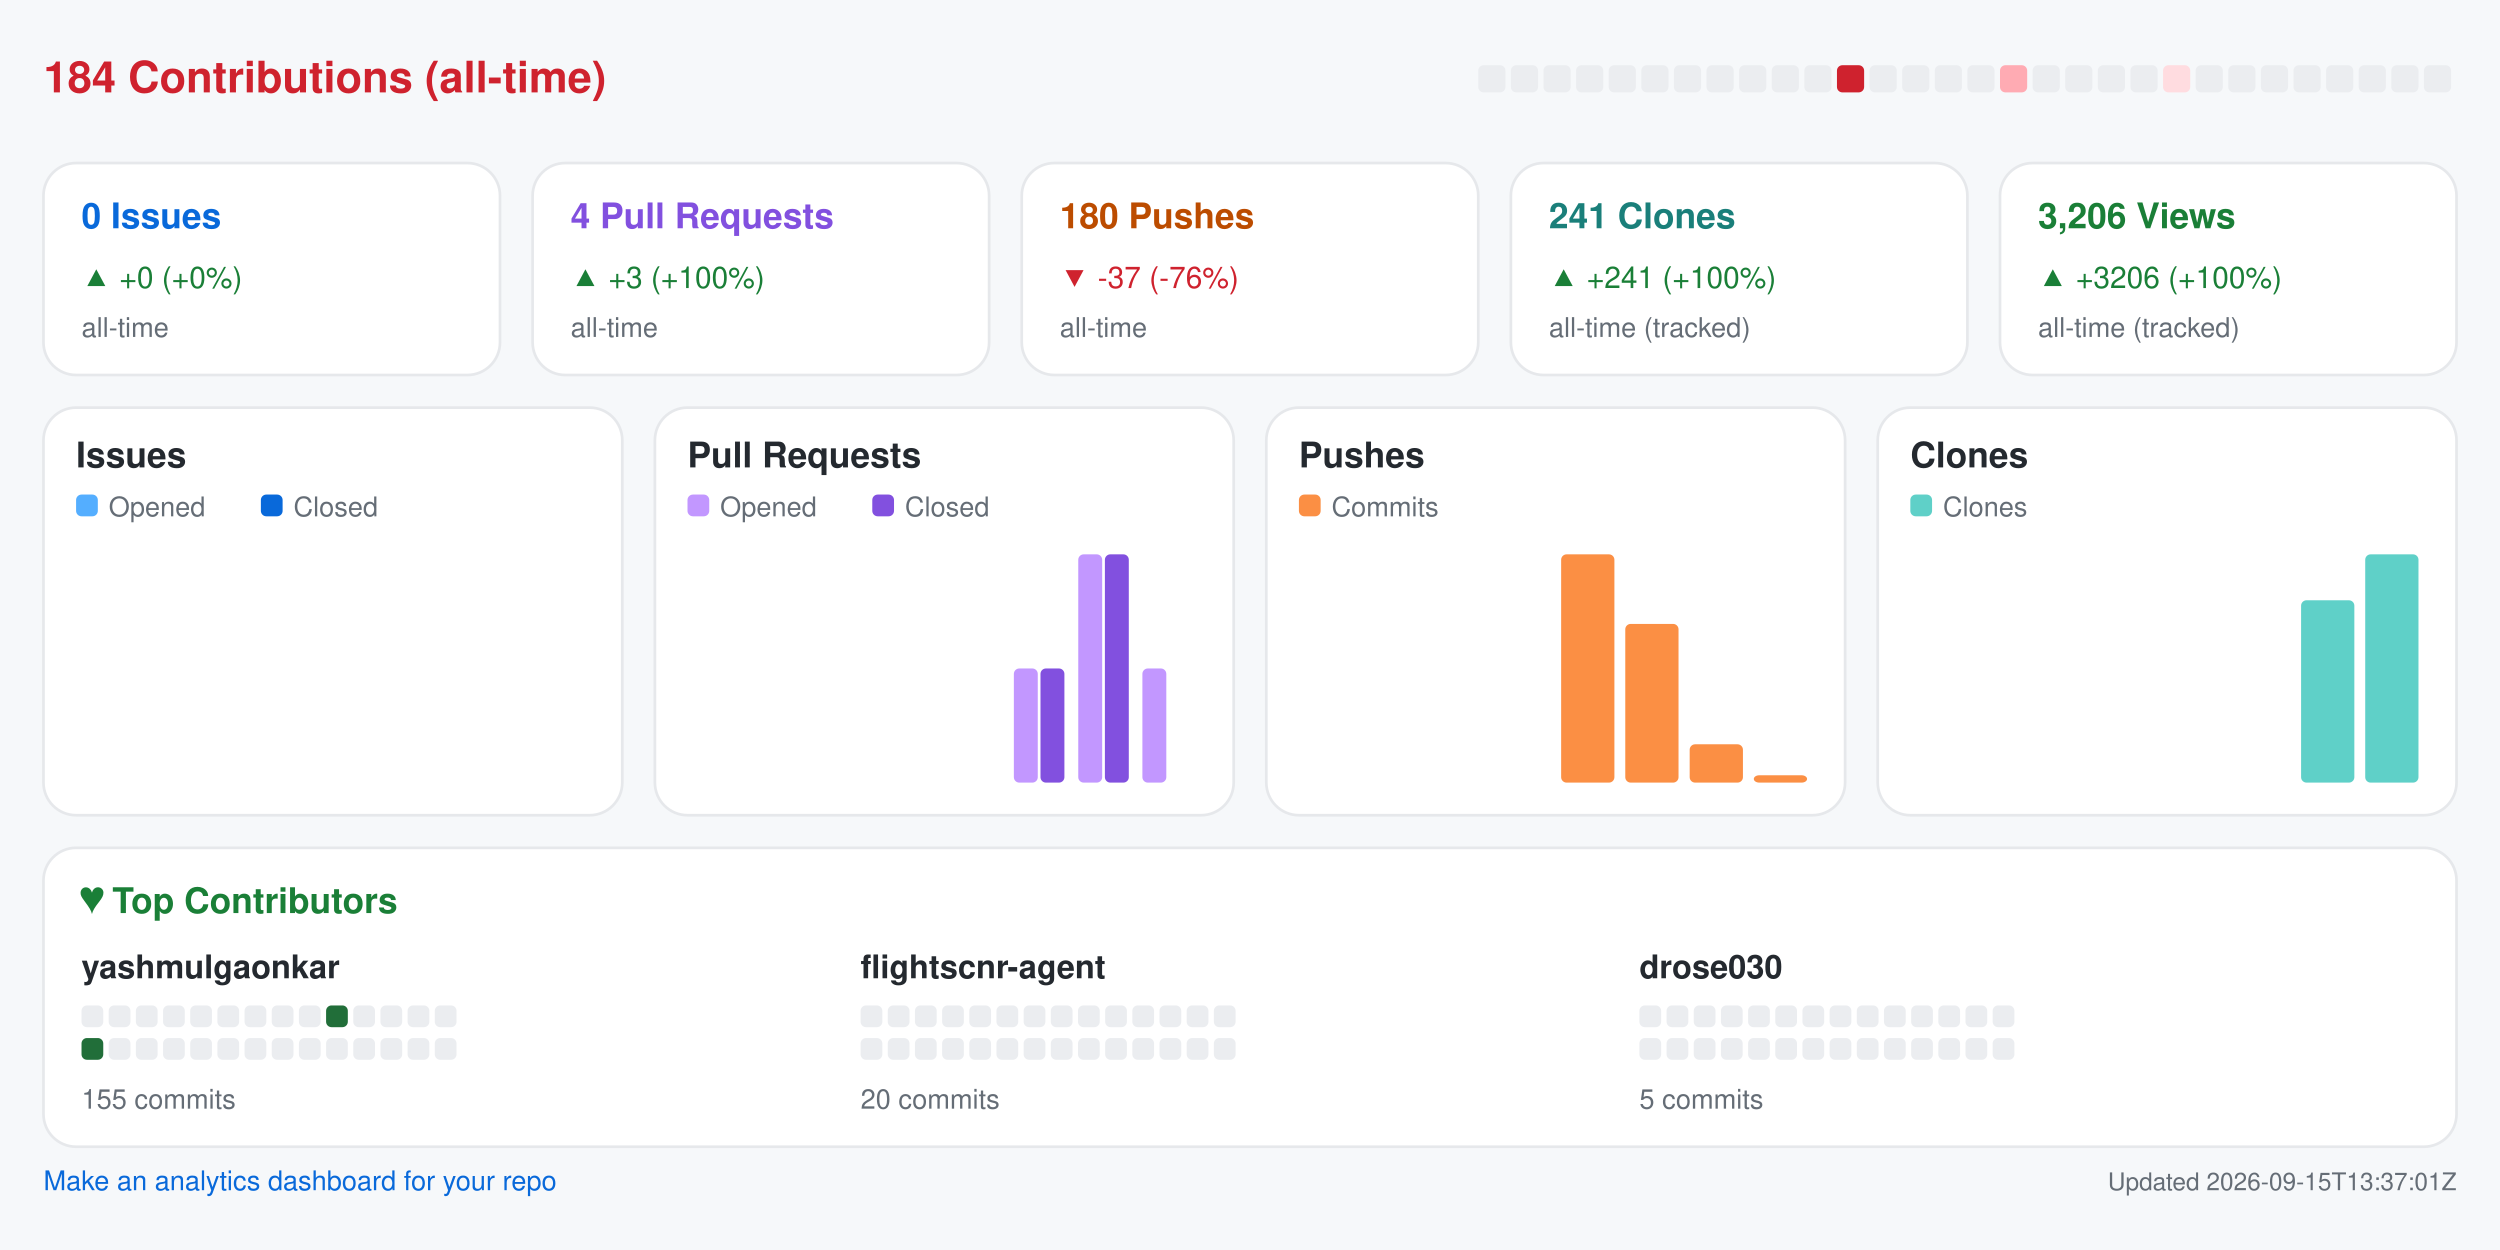
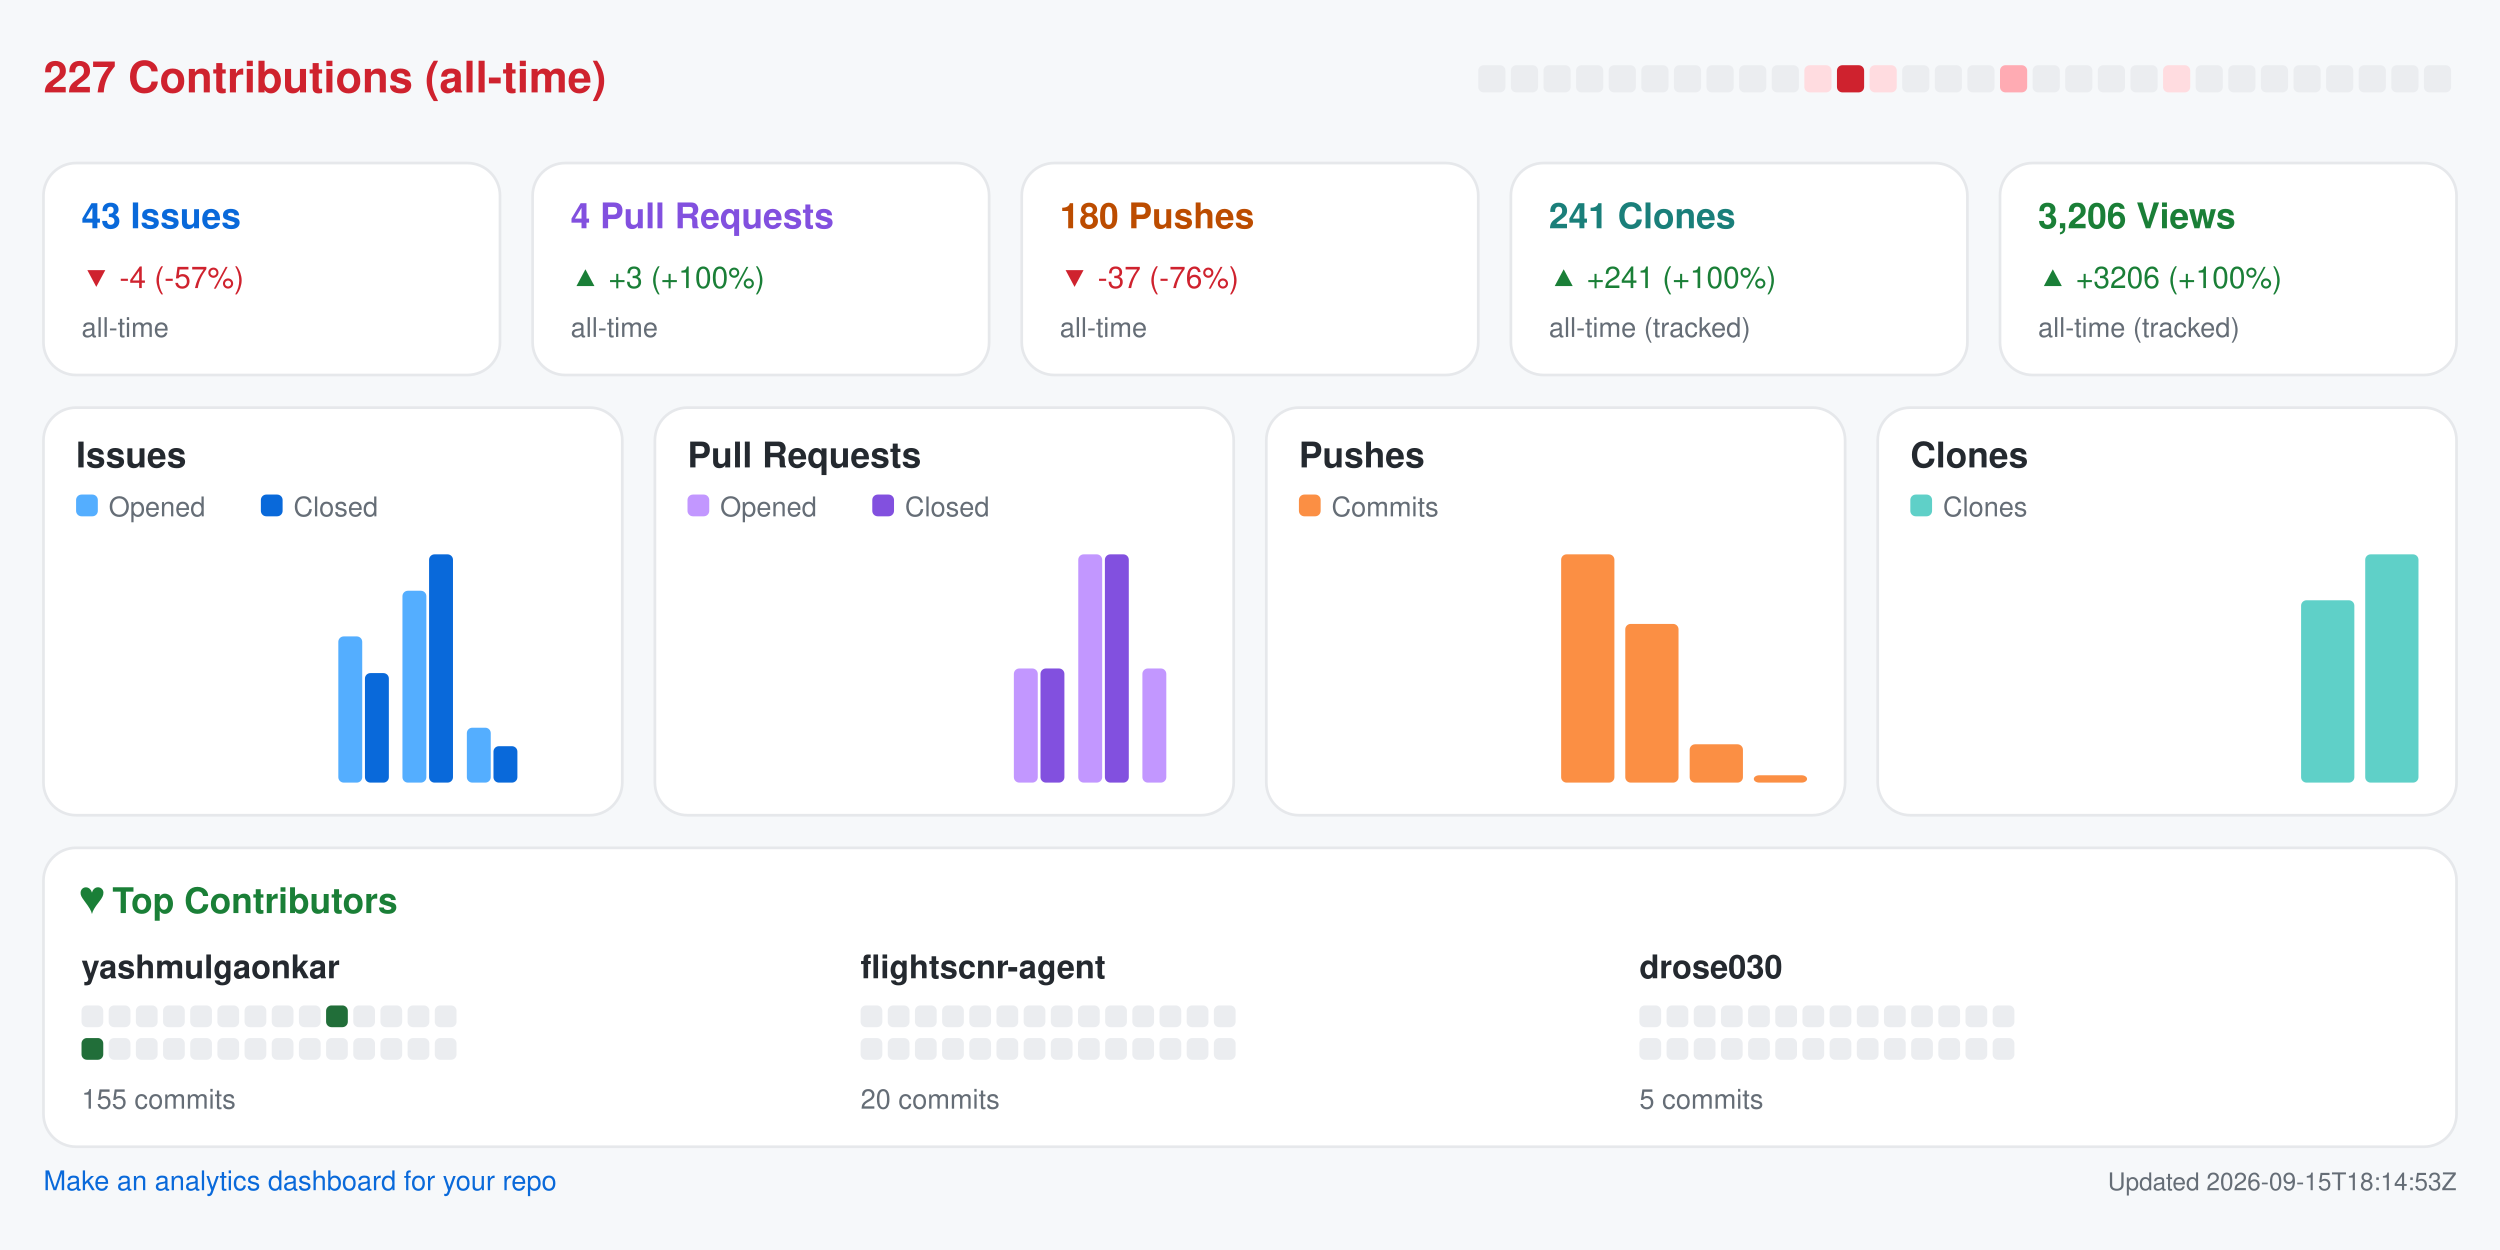
<svg xmlns="http://www.w3.org/2000/svg" width="920" height="460" viewBox="0 0 920 460" role="img" aria-label="Repository analytics for yashmulgaonkar/FlightScnr">
  <rect x="0.0" y="0.0" width="920.0" height="460.0" rx="0" fill="#f6f8fa" />
-   <text x="16.0" y="34.0" fill="#cf222e" font-size="16" font-family="-apple-system,BlinkMacSystemFont,Segoe UI,Helvetica,Arial,sans-serif" font-weight="600" text-anchor="start">184 Contributions (all-time)</text>
+   <text x="16.0" y="34.0" fill="#cf222e" font-size="16" font-family="-apple-system,BlinkMacSystemFont,Segoe UI,Helvetica,Arial,sans-serif" font-weight="600" text-anchor="start">227 Contributions (all-time)</text>
  <rect x="544.0" y="24.0" width="10.0" height="10.0" rx="2" fill="#ebedf0" />
  <rect x="556.0" y="24.0" width="10.0" height="10.0" rx="2" fill="#ebedf0" />
  <rect x="568.0" y="24.0" width="10.0" height="10.0" rx="2" fill="#ebedf0" />
  <rect x="580.0" y="24.0" width="10.0" height="10.0" rx="2" fill="#ebedf0" />
  <rect x="592.0" y="24.0" width="10.0" height="10.0" rx="2" fill="#ebedf0" />
  <rect x="604.0" y="24.0" width="10.0" height="10.0" rx="2" fill="#ebedf0" />
  <rect x="616.0" y="24.0" width="10.0" height="10.0" rx="2" fill="#ebedf0" />
  <rect x="628.0" y="24.0" width="10.0" height="10.0" rx="2" fill="#ebedf0" />
  <rect x="640.0" y="24.0" width="10.0" height="10.0" rx="2" fill="#ebedf0" />
  <rect x="652.0" y="24.0" width="10.0" height="10.0" rx="2" fill="#ebedf0" />
-   <rect x="664.0" y="24.0" width="10.0" height="10.0" rx="2" fill="#ebedf0" />
+   <rect x="664.0" y="24.0" width="10.0" height="10.0" rx="2" fill="#ffdce0" />
  <rect x="676.0" y="24.0" width="10.0" height="10.0" rx="2" fill="#cf222e" />
-   <rect x="688.0" y="24.0" width="10.0" height="10.0" rx="2" fill="#ebedf0" />
+   <rect x="688.0" y="24.0" width="10.0" height="10.0" rx="2" fill="#ffdce0" />
  <rect x="700.0" y="24.0" width="10.0" height="10.0" rx="2" fill="#ebedf0" />
  <rect x="712.0" y="24.0" width="10.0" height="10.0" rx="2" fill="#ebedf0" />
  <rect x="724.0" y="24.0" width="10.0" height="10.0" rx="2" fill="#ebedf0" />
  <rect x="736.0" y="24.0" width="10.0" height="10.0" rx="2" fill="#ffabb3" />
  <rect x="748.0" y="24.0" width="10.0" height="10.0" rx="2" fill="#ebedf0" />
  <rect x="760.0" y="24.0" width="10.0" height="10.0" rx="2" fill="#ebedf0" />
  <rect x="772.0" y="24.0" width="10.0" height="10.0" rx="2" fill="#ebedf0" />
  <rect x="784.0" y="24.0" width="10.0" height="10.0" rx="2" fill="#ebedf0" />
  <rect x="796.0" y="24.0" width="10.0" height="10.0" rx="2" fill="#ffdce0" />
  <rect x="808.0" y="24.0" width="10.0" height="10.0" rx="2" fill="#ebedf0" />
  <rect x="820.0" y="24.0" width="10.0" height="10.0" rx="2" fill="#ebedf0" />
  <rect x="832.0" y="24.0" width="10.0" height="10.0" rx="2" fill="#ebedf0" />
  <rect x="844.0" y="24.0" width="10.0" height="10.0" rx="2" fill="#ebedf0" />
  <rect x="856.0" y="24.0" width="10.0" height="10.0" rx="2" fill="#ebedf0" />
  <rect x="868.0" y="24.0" width="10.0" height="10.0" rx="2" fill="#ebedf0" />
  <rect x="880.0" y="24.0" width="10.0" height="10.0" rx="2" fill="#ebedf0" />
  <rect x="892.0" y="24.0" width="10.0" height="10.0" rx="2" fill="#ebedf0" />
  <rect x="16.0" y="60.0" width="168.0" height="78.0" rx="12" fill="#ffffff" stroke="#e6e8eb" />
-   <text x="30.0" y="84.0" fill="#0969da" font-size="13" font-family="-apple-system,BlinkMacSystemFont,Segoe UI,Helvetica,Arial,sans-serif" font-weight="600" text-anchor="start">0 Issues</text>
-   <text x="30.0" y="106.0" fill="#1a7f37" font-size="11" font-family="-apple-system,BlinkMacSystemFont,Segoe UI,Helvetica,Arial,sans-serif" font-weight="400" text-anchor="start">▲ +0 (+0%)</text>
+   <text x="30.0" y="84.0" fill="#0969da" font-size="13" font-family="-apple-system,BlinkMacSystemFont,Segoe UI,Helvetica,Arial,sans-serif" font-weight="600" text-anchor="start">43 Issues</text>
+   <text x="30.0" y="106.0" fill="#cf222e" font-size="11" font-family="-apple-system,BlinkMacSystemFont,Segoe UI,Helvetica,Arial,sans-serif" font-weight="400" text-anchor="start">▼ -4 (-57%)</text>
  <text x="30.0" y="124.0" fill="#656d76" font-size="10" font-family="-apple-system,BlinkMacSystemFont,Segoe UI,Helvetica,Arial,sans-serif" font-weight="400" text-anchor="start">all-time</text>
  <rect x="196.0" y="60.0" width="168.0" height="78.0" rx="12" fill="#ffffff" stroke="#e6e8eb" />
  <text x="210.0" y="84.0" fill="#8250df" font-size="13" font-family="-apple-system,BlinkMacSystemFont,Segoe UI,Helvetica,Arial,sans-serif" font-weight="600" text-anchor="start">4 Pull Requests</text>
  <text x="210.0" y="106.0" fill="#1a7f37" font-size="11" font-family="-apple-system,BlinkMacSystemFont,Segoe UI,Helvetica,Arial,sans-serif" font-weight="400" text-anchor="start">▲ +3 (+100%)</text>
  <text x="210.0" y="124.0" fill="#656d76" font-size="10" font-family="-apple-system,BlinkMacSystemFont,Segoe UI,Helvetica,Arial,sans-serif" font-weight="400" text-anchor="start">all-time</text>
  <rect x="376.0" y="60.0" width="168.0" height="78.0" rx="12" fill="#ffffff" stroke="#e6e8eb" />
  <text x="390.0" y="84.0" fill="#bc4c00" font-size="13" font-family="-apple-system,BlinkMacSystemFont,Segoe UI,Helvetica,Arial,sans-serif" font-weight="600" text-anchor="start">180 Pushes</text>
  <text x="390.0" y="106.0" fill="#cf222e" font-size="11" font-family="-apple-system,BlinkMacSystemFont,Segoe UI,Helvetica,Arial,sans-serif" font-weight="400" text-anchor="start">▼ -37 (-76%)</text>
  <text x="390.0" y="124.0" fill="#656d76" font-size="10" font-family="-apple-system,BlinkMacSystemFont,Segoe UI,Helvetica,Arial,sans-serif" font-weight="400" text-anchor="start">all-time</text>
  <rect x="556.0" y="60.0" width="168.0" height="78.0" rx="12" fill="#ffffff" stroke="#e6e8eb" />
  <text x="570.0" y="84.0" fill="#1a7f7a" font-size="13" font-family="-apple-system,BlinkMacSystemFont,Segoe UI,Helvetica,Arial,sans-serif" font-weight="600" text-anchor="start">241 Clones</text>
  <text x="570.0" y="106.0" fill="#1a7f37" font-size="11" font-family="-apple-system,BlinkMacSystemFont,Segoe UI,Helvetica,Arial,sans-serif" font-weight="400" text-anchor="start">▲ +241 (+100%)</text>
  <text x="570.0" y="124.0" fill="#656d76" font-size="10" font-family="-apple-system,BlinkMacSystemFont,Segoe UI,Helvetica,Arial,sans-serif" font-weight="400" text-anchor="start">all-time (tracked)</text>
  <rect x="736.0" y="60.0" width="168.0" height="78.0" rx="12" fill="#ffffff" stroke="#e6e8eb" />
  <text x="750.0" y="84.0" fill="#1a7f37" font-size="13" font-family="-apple-system,BlinkMacSystemFont,Segoe UI,Helvetica,Arial,sans-serif" font-weight="600" text-anchor="start">3,206 Views</text>
  <text x="750.0" y="106.0" fill="#1a7f37" font-size="11" font-family="-apple-system,BlinkMacSystemFont,Segoe UI,Helvetica,Arial,sans-serif" font-weight="400" text-anchor="start">▲ +3206 (+100%)</text>
  <text x="750.0" y="124.0" fill="#656d76" font-size="10" font-family="-apple-system,BlinkMacSystemFont,Segoe UI,Helvetica,Arial,sans-serif" font-weight="400" text-anchor="start">all-time (tracked)</text>
  <rect x="16.0" y="150.0" width="213.0" height="150.0" rx="12" fill="#ffffff" stroke="#e6e8eb" />
  <text x="28.0" y="172.0" fill="#24292f" font-size="13" font-family="-apple-system,BlinkMacSystemFont,Segoe UI,Helvetica,Arial,sans-serif" font-weight="600" text-anchor="start">Issues</text>
  <rect x="28.0" y="182.0" width="8.0" height="8.0" rx="2" fill="#54aeff" />
  <text x="40.0" y="190.0" fill="#656d76" font-size="10" font-family="-apple-system,BlinkMacSystemFont,Segoe UI,Helvetica,Arial,sans-serif" font-weight="400" text-anchor="start">Opened</text>
  <rect x="96.0" y="182.0" width="8.0" height="8.0" rx="2" fill="#0969da" />
  <text x="108.0" y="190.0" fill="#656d76" font-size="10" font-family="-apple-system,BlinkMacSystemFont,Segoe UI,Helvetica,Arial,sans-serif" font-weight="400" text-anchor="start">Closed</text>
  <rect x="30.0" y="288.0" width="8.8" height="0.0" rx="2" fill="#54aeff" />
  <rect x="39.8" y="288.0" width="8.8" height="0.0" rx="2" fill="#0969da" />
  <rect x="53.6" y="288.0" width="8.8" height="0.0" rx="2" fill="#54aeff" />
  <rect x="63.4" y="288.0" width="8.8" height="0.0" rx="2" fill="#0969da" />
  <rect x="77.2" y="288.0" width="8.8" height="0.0" rx="2" fill="#54aeff" />
  <rect x="87.1" y="288.0" width="8.8" height="0.0" rx="2" fill="#0969da" />
  <rect x="100.9" y="288.0" width="8.8" height="0.0" rx="2" fill="#54aeff" />
  <rect x="110.7" y="288.0" width="8.8" height="0.0" rx="2" fill="#0969da" />
-   <rect x="124.5" y="288.0" width="8.8" height="0.0" rx="2" fill="#54aeff" />
-   <rect x="134.3" y="288.0" width="8.8" height="0.0" rx="2" fill="#0969da" />
-   <rect x="148.1" y="288.0" width="8.8" height="0.0" rx="2" fill="#54aeff" />
-   <rect x="157.9" y="288.0" width="8.8" height="0.0" rx="2" fill="#0969da" />
-   <rect x="171.8" y="288.0" width="8.8" height="0.0" rx="2" fill="#54aeff" />
-   <rect x="181.6" y="288.0" width="8.8" height="0.0" rx="2" fill="#0969da" />
+   <rect x="124.5" y="234.2" width="8.8" height="53.8" rx="2" fill="#54aeff" />
+   <rect x="134.3" y="247.7" width="8.8" height="40.3" rx="2" fill="#0969da" />
+   <rect x="148.1" y="217.4" width="8.8" height="70.6" rx="2" fill="#54aeff" />
+   <rect x="157.9" y="204.0" width="8.8" height="84.0" rx="2" fill="#0969da" />
+   <rect x="171.8" y="267.8" width="8.8" height="20.2" rx="2" fill="#54aeff" />
+   <rect x="181.6" y="274.6" width="8.8" height="13.4" rx="2" fill="#0969da" />
  <rect x="195.4" y="288.0" width="8.8" height="0.0" rx="2" fill="#54aeff" />
  <rect x="205.2" y="288.0" width="8.8" height="0.0" rx="2" fill="#0969da" />
  <rect x="241.0" y="150.0" width="213.0" height="150.0" rx="12" fill="#ffffff" stroke="#e6e8eb" />
  <text x="253.0" y="172.0" fill="#24292f" font-size="13" font-family="-apple-system,BlinkMacSystemFont,Segoe UI,Helvetica,Arial,sans-serif" font-weight="600" text-anchor="start">Pull Requests</text>
  <rect x="253.0" y="182.0" width="8.0" height="8.0" rx="2" fill="#c297ff" />
  <text x="265.0" y="190.0" fill="#656d76" font-size="10" font-family="-apple-system,BlinkMacSystemFont,Segoe UI,Helvetica,Arial,sans-serif" font-weight="400" text-anchor="start">Opened</text>
  <rect x="321.0" y="182.0" width="8.0" height="8.0" rx="2" fill="#8250df" />
  <text x="333.0" y="190.0" fill="#656d76" font-size="10" font-family="-apple-system,BlinkMacSystemFont,Segoe UI,Helvetica,Arial,sans-serif" font-weight="400" text-anchor="start">Closed</text>
  <rect x="255.0" y="288.0" width="8.8" height="0.0" rx="2" fill="#c297ff" />
  <rect x="264.8" y="288.0" width="8.8" height="0.0" rx="2" fill="#8250df" />
  <rect x="278.6" y="288.0" width="8.8" height="0.0" rx="2" fill="#c297ff" />
  <rect x="288.4" y="288.0" width="8.8" height="0.0" rx="2" fill="#8250df" />
  <rect x="302.2" y="288.0" width="8.8" height="0.0" rx="2" fill="#c297ff" />
  <rect x="312.1" y="288.0" width="8.8" height="0.0" rx="2" fill="#8250df" />
  <rect x="325.9" y="288.0" width="8.8" height="0.0" rx="2" fill="#c297ff" />
  <rect x="335.7" y="288.0" width="8.8" height="0.0" rx="2" fill="#8250df" />
  <rect x="349.5" y="288.0" width="8.8" height="0.0" rx="2" fill="#c297ff" />
  <rect x="359.3" y="288.0" width="8.8" height="0.0" rx="2" fill="#8250df" />
  <rect x="373.1" y="246.0" width="8.8" height="42.0" rx="2" fill="#c297ff" />
  <rect x="382.9" y="246.0" width="8.8" height="42.0" rx="2" fill="#8250df" />
  <rect x="396.8" y="204.0" width="8.8" height="84.0" rx="2" fill="#c297ff" />
  <rect x="406.6" y="204.0" width="8.8" height="84.0" rx="2" fill="#8250df" />
  <rect x="420.4" y="246.0" width="8.8" height="42.0" rx="2" fill="#c297ff" />
  <rect x="430.2" y="288.0" width="8.8" height="0.0" rx="2" fill="#8250df" />
  <rect x="466.0" y="150.0" width="213.0" height="150.0" rx="12" fill="#ffffff" stroke="#e6e8eb" />
  <text x="478.0" y="172.0" fill="#24292f" font-size="13" font-family="-apple-system,BlinkMacSystemFont,Segoe UI,Helvetica,Arial,sans-serif" font-weight="600" text-anchor="start">Pushes</text>
  <rect x="478.0" y="182.0" width="8.0" height="8.0" rx="2" fill="#fb8f44" />
  <text x="490.0" y="190.0" fill="#656d76" font-size="10" font-family="-apple-system,BlinkMacSystemFont,Segoe UI,Helvetica,Arial,sans-serif" font-weight="400" text-anchor="start">Commits</text>
  <rect x="480.0" y="288.0" width="19.6" height="0.0" rx="2" fill="#fb8f44" />
  <rect x="503.6" y="288.0" width="19.6" height="0.0" rx="2" fill="#fb8f44" />
  <rect x="527.2" y="288.0" width="19.6" height="0.0" rx="2" fill="#fb8f44" />
  <rect x="550.9" y="288.0" width="19.6" height="0.0" rx="2" fill="#fb8f44" />
  <rect x="574.5" y="204.0" width="19.6" height="84.0" rx="2" fill="#fb8f44" />
  <rect x="598.1" y="229.6" width="19.6" height="58.4" rx="2" fill="#fb8f44" />
  <rect x="621.8" y="273.9" width="19.6" height="14.1" rx="2" fill="#fb8f44" />
  <rect x="645.4" y="285.3" width="19.6" height="2.7" rx="2" fill="#fb8f44" />
  <rect x="691.0" y="150.0" width="213.0" height="150.0" rx="12" fill="#ffffff" stroke="#e6e8eb" />
  <text x="703.0" y="172.0" fill="#24292f" font-size="13" font-family="-apple-system,BlinkMacSystemFont,Segoe UI,Helvetica,Arial,sans-serif" font-weight="600" text-anchor="start">Clones</text>
  <rect x="703.0" y="182.0" width="8.0" height="8.0" rx="2" fill="#5fd0c8" />
  <text x="715.0" y="190.0" fill="#656d76" font-size="10" font-family="-apple-system,BlinkMacSystemFont,Segoe UI,Helvetica,Arial,sans-serif" font-weight="400" text-anchor="start">Clones</text>
  <rect x="705.0" y="288.0" width="19.6" height="0.0" rx="2" fill="#5fd0c8" />
  <rect x="728.6" y="288.0" width="19.6" height="0.0" rx="2" fill="#5fd0c8" />
  <rect x="752.2" y="288.0" width="19.6" height="0.0" rx="2" fill="#5fd0c8" />
  <rect x="775.9" y="288.0" width="19.6" height="0.0" rx="2" fill="#5fd0c8" />
  <rect x="799.5" y="288.0" width="19.6" height="0.0" rx="2" fill="#5fd0c8" />
  <rect x="823.1" y="288.0" width="19.6" height="0.0" rx="2" fill="#5fd0c8" />
  <rect x="846.8" y="220.9" width="19.6" height="67.1" rx="2" fill="#5fd0c8" />
  <rect x="870.4" y="204.0" width="19.6" height="84.0" rx="2" fill="#5fd0c8" />
  <rect x="16.0" y="312.0" width="888.0" height="110.0" rx="12" fill="#ffffff" stroke="#e6e8eb" />
  <text x="30.0" y="336.0" fill="#1a7f37" font-size="13" font-family="-apple-system,BlinkMacSystemFont,Segoe UI,Helvetica,Arial,sans-serif" font-weight="600" text-anchor="start">♥  Top Contributors</text>
  <text x="30.0" y="360.0" fill="#24292f" font-size="12" font-family="-apple-system,BlinkMacSystemFont,Segoe UI,Helvetica,Arial,sans-serif" font-weight="600" text-anchor="start">yashmulgaonkar</text>
  <rect x="30.0" y="370.0" width="8.0" height="8.0" rx="2" fill="#ebedf0" />
  <rect x="40.0" y="370.0" width="8.0" height="8.0" rx="2" fill="#ebedf0" />
  <rect x="50.0" y="370.0" width="8.0" height="8.0" rx="2" fill="#ebedf0" />
  <rect x="60.0" y="370.0" width="8.0" height="8.0" rx="2" fill="#ebedf0" />
  <rect x="70.0" y="370.0" width="8.0" height="8.0" rx="2" fill="#ebedf0" />
  <rect x="80.0" y="370.0" width="8.0" height="8.0" rx="2" fill="#ebedf0" />
  <rect x="90.0" y="370.0" width="8.0" height="8.0" rx="2" fill="#ebedf0" />
  <rect x="100.0" y="370.0" width="8.0" height="8.0" rx="2" fill="#ebedf0" />
  <rect x="110.0" y="370.0" width="8.0" height="8.0" rx="2" fill="#ebedf0" />
  <rect x="120.0" y="370.0" width="8.0" height="8.0" rx="2" fill="#216e39" />
  <rect x="130.0" y="370.0" width="8.0" height="8.0" rx="2" fill="#ebedf0" />
  <rect x="140.0" y="370.0" width="8.0" height="8.0" rx="2" fill="#ebedf0" />
  <rect x="150.0" y="370.0" width="8.0" height="8.0" rx="2" fill="#ebedf0" />
  <rect x="160.0" y="370.0" width="8.0" height="8.0" rx="2" fill="#ebedf0" />
  <rect x="30.0" y="382.0" width="8.0" height="8.0" rx="2" fill="#216e39" />
  <rect x="40.0" y="382.0" width="8.0" height="8.0" rx="2" fill="#ebedf0" />
  <rect x="50.0" y="382.0" width="8.0" height="8.0" rx="2" fill="#ebedf0" />
  <rect x="60.0" y="382.0" width="8.0" height="8.0" rx="2" fill="#ebedf0" />
  <rect x="70.0" y="382.0" width="8.0" height="8.0" rx="2" fill="#ebedf0" />
  <rect x="80.0" y="382.0" width="8.0" height="8.0" rx="2" fill="#ebedf0" />
  <rect x="90.0" y="382.0" width="8.0" height="8.0" rx="2" fill="#ebedf0" />
  <rect x="100.0" y="382.0" width="8.0" height="8.0" rx="2" fill="#ebedf0" />
  <rect x="110.0" y="382.0" width="8.0" height="8.0" rx="2" fill="#ebedf0" />
  <rect x="120.0" y="382.0" width="8.0" height="8.0" rx="2" fill="#ebedf0" />
  <rect x="130.0" y="382.0" width="8.0" height="8.0" rx="2" fill="#ebedf0" />
  <rect x="140.0" y="382.0" width="8.0" height="8.0" rx="2" fill="#ebedf0" />
  <rect x="150.0" y="382.0" width="8.0" height="8.0" rx="2" fill="#ebedf0" />
  <rect x="160.0" y="382.0" width="8.0" height="8.0" rx="2" fill="#ebedf0" />
  <text x="30.0" y="408.0" fill="#656d76" font-size="10" font-family="-apple-system,BlinkMacSystemFont,Segoe UI,Helvetica,Arial,sans-serif" font-weight="400" text-anchor="start">155 commits</text>
  <text x="316.7" y="360.0" fill="#24292f" font-size="12" font-family="-apple-system,BlinkMacSystemFont,Segoe UI,Helvetica,Arial,sans-serif" font-weight="600" text-anchor="start">flightscnr-agent</text>
  <rect x="316.7" y="370.0" width="8.0" height="8.0" rx="2" fill="#ebedf0" />
  <rect x="326.7" y="370.0" width="8.0" height="8.0" rx="2" fill="#ebedf0" />
  <rect x="336.7" y="370.0" width="8.0" height="8.0" rx="2" fill="#ebedf0" />
  <rect x="346.7" y="370.0" width="8.0" height="8.0" rx="2" fill="#ebedf0" />
  <rect x="356.7" y="370.0" width="8.0" height="8.0" rx="2" fill="#ebedf0" />
  <rect x="366.7" y="370.0" width="8.0" height="8.0" rx="2" fill="#ebedf0" />
  <rect x="376.7" y="370.0" width="8.0" height="8.0" rx="2" fill="#ebedf0" />
  <rect x="386.7" y="370.0" width="8.0" height="8.0" rx="2" fill="#ebedf0" />
  <rect x="396.7" y="370.0" width="8.0" height="8.0" rx="2" fill="#ebedf0" />
  <rect x="406.7" y="370.0" width="8.0" height="8.0" rx="2" fill="#ebedf0" />
  <rect x="416.7" y="370.0" width="8.0" height="8.0" rx="2" fill="#ebedf0" />
  <rect x="426.7" y="370.0" width="8.0" height="8.0" rx="2" fill="#ebedf0" />
  <rect x="436.7" y="370.0" width="8.0" height="8.0" rx="2" fill="#ebedf0" />
  <rect x="446.7" y="370.0" width="8.0" height="8.0" rx="2" fill="#ebedf0" />
  <rect x="316.7" y="382.0" width="8.0" height="8.0" rx="2" fill="#ebedf0" />
  <rect x="326.7" y="382.0" width="8.0" height="8.0" rx="2" fill="#ebedf0" />
  <rect x="336.7" y="382.0" width="8.0" height="8.0" rx="2" fill="#ebedf0" />
  <rect x="346.7" y="382.0" width="8.0" height="8.0" rx="2" fill="#ebedf0" />
  <rect x="356.7" y="382.0" width="8.0" height="8.0" rx="2" fill="#ebedf0" />
  <rect x="366.7" y="382.0" width="8.0" height="8.0" rx="2" fill="#ebedf0" />
  <rect x="376.7" y="382.0" width="8.0" height="8.0" rx="2" fill="#ebedf0" />
  <rect x="386.7" y="382.0" width="8.0" height="8.0" rx="2" fill="#ebedf0" />
  <rect x="396.7" y="382.0" width="8.0" height="8.0" rx="2" fill="#ebedf0" />
  <rect x="406.7" y="382.0" width="8.0" height="8.0" rx="2" fill="#ebedf0" />
  <rect x="416.7" y="382.0" width="8.0" height="8.0" rx="2" fill="#ebedf0" />
  <rect x="426.7" y="382.0" width="8.0" height="8.0" rx="2" fill="#ebedf0" />
  <rect x="436.7" y="382.0" width="8.0" height="8.0" rx="2" fill="#ebedf0" />
  <rect x="446.7" y="382.0" width="8.0" height="8.0" rx="2" fill="#ebedf0" />
  <text x="316.7" y="408.0" fill="#656d76" font-size="10" font-family="-apple-system,BlinkMacSystemFont,Segoe UI,Helvetica,Arial,sans-serif" font-weight="400" text-anchor="start">20 commits</text>
  <text x="603.3" y="360.0" fill="#24292f" font-size="12" font-family="-apple-system,BlinkMacSystemFont,Segoe UI,Helvetica,Arial,sans-serif" font-weight="600" text-anchor="start">drose030</text>
  <rect x="603.3" y="370.0" width="8.0" height="8.0" rx="2" fill="#ebedf0" />
  <rect x="613.3" y="370.0" width="8.0" height="8.0" rx="2" fill="#ebedf0" />
  <rect x="623.3" y="370.0" width="8.0" height="8.0" rx="2" fill="#ebedf0" />
  <rect x="633.3" y="370.0" width="8.0" height="8.0" rx="2" fill="#ebedf0" />
  <rect x="643.3" y="370.0" width="8.0" height="8.0" rx="2" fill="#ebedf0" />
  <rect x="653.3" y="370.0" width="8.0" height="8.0" rx="2" fill="#ebedf0" />
  <rect x="663.3" y="370.0" width="8.0" height="8.0" rx="2" fill="#ebedf0" />
  <rect x="673.3" y="370.0" width="8.0" height="8.0" rx="2" fill="#ebedf0" />
  <rect x="683.3" y="370.0" width="8.0" height="8.0" rx="2" fill="#ebedf0" />
  <rect x="693.3" y="370.0" width="8.0" height="8.0" rx="2" fill="#ebedf0" />
  <rect x="703.3" y="370.0" width="8.0" height="8.0" rx="2" fill="#ebedf0" />
  <rect x="713.3" y="370.0" width="8.0" height="8.0" rx="2" fill="#ebedf0" />
  <rect x="723.3" y="370.0" width="8.0" height="8.0" rx="2" fill="#ebedf0" />
  <rect x="733.3" y="370.0" width="8.0" height="8.0" rx="2" fill="#ebedf0" />
  <rect x="603.3" y="382.0" width="8.0" height="8.0" rx="2" fill="#ebedf0" />
  <rect x="613.3" y="382.0" width="8.0" height="8.0" rx="2" fill="#ebedf0" />
  <rect x="623.3" y="382.0" width="8.0" height="8.0" rx="2" fill="#ebedf0" />
  <rect x="633.3" y="382.0" width="8.0" height="8.0" rx="2" fill="#ebedf0" />
  <rect x="643.3" y="382.0" width="8.0" height="8.0" rx="2" fill="#ebedf0" />
  <rect x="653.3" y="382.0" width="8.0" height="8.0" rx="2" fill="#ebedf0" />
  <rect x="663.3" y="382.0" width="8.0" height="8.0" rx="2" fill="#ebedf0" />
  <rect x="673.3" y="382.0" width="8.0" height="8.0" rx="2" fill="#ebedf0" />
  <rect x="683.3" y="382.0" width="8.0" height="8.0" rx="2" fill="#ebedf0" />
  <rect x="693.3" y="382.0" width="8.0" height="8.0" rx="2" fill="#ebedf0" />
  <rect x="703.3" y="382.0" width="8.0" height="8.0" rx="2" fill="#ebedf0" />
  <rect x="713.3" y="382.0" width="8.0" height="8.0" rx="2" fill="#ebedf0" />
  <rect x="723.3" y="382.0" width="8.0" height="8.0" rx="2" fill="#ebedf0" />
  <rect x="733.3" y="382.0" width="8.0" height="8.0" rx="2" fill="#ebedf0" />
  <text x="603.3" y="408.0" fill="#656d76" font-size="10" font-family="-apple-system,BlinkMacSystemFont,Segoe UI,Helvetica,Arial,sans-serif" font-weight="400" text-anchor="start">5 commits</text>
  <a href="https://github.com/yashmulgaonkar/repo-analytics" target="_blank" rel="noopener noreferrer">
    <text x="16.0" y="438.0" fill="#0969da" font-size="10" font-family="-apple-system,BlinkMacSystemFont,Segoe UI,Helvetica,Arial,sans-serif" font-weight="400" text-anchor="start">Make an analytics dashboard for your repo</text>
  </a>
-   <text x="904.0" y="438.0" fill="#656d76" font-size="9" font-family="-apple-system,BlinkMacSystemFont,Segoe UI,Helvetica,Arial,sans-serif" font-weight="400" text-anchor="end">Updated 2026-09-15T13:37:01Z</text>
+   <text x="904.0" y="438.0" fill="#656d76" font-size="9" font-family="-apple-system,BlinkMacSystemFont,Segoe UI,Helvetica,Arial,sans-serif" font-weight="400" text-anchor="end">Updated 2026-09-15T18:14:53Z</text>
</svg>
